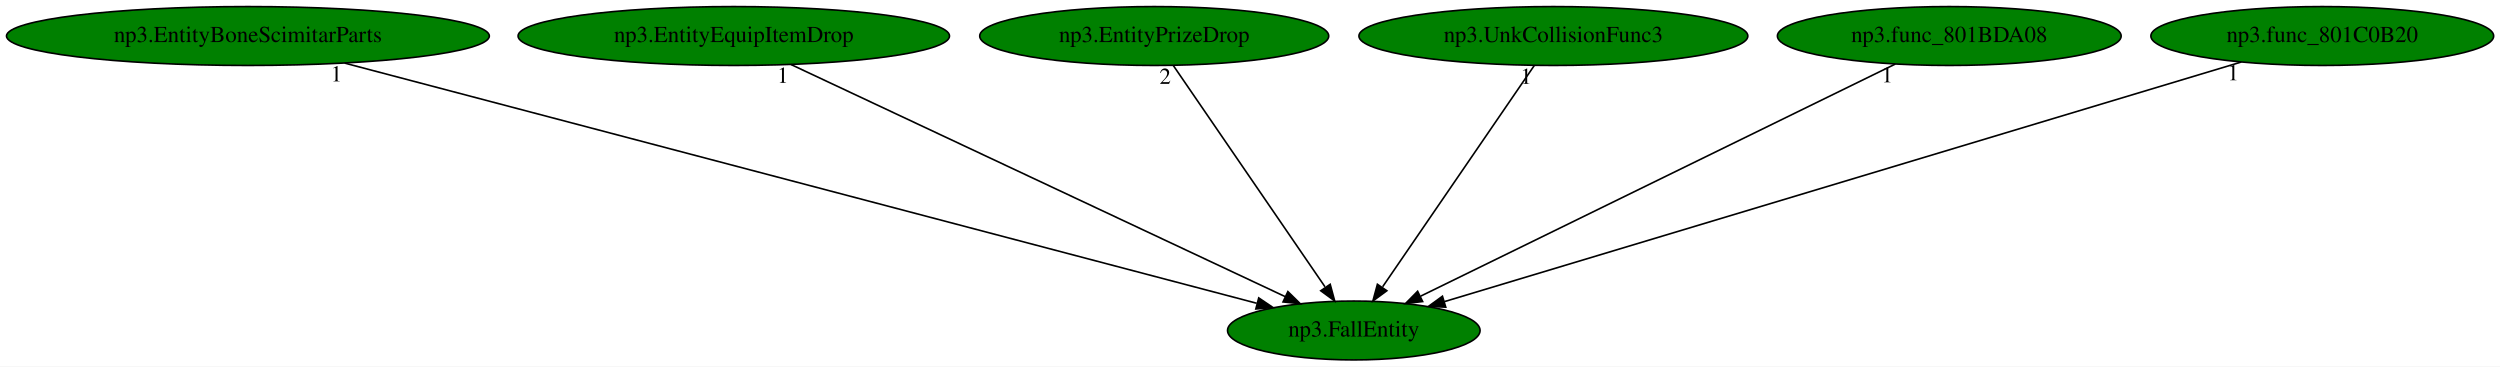
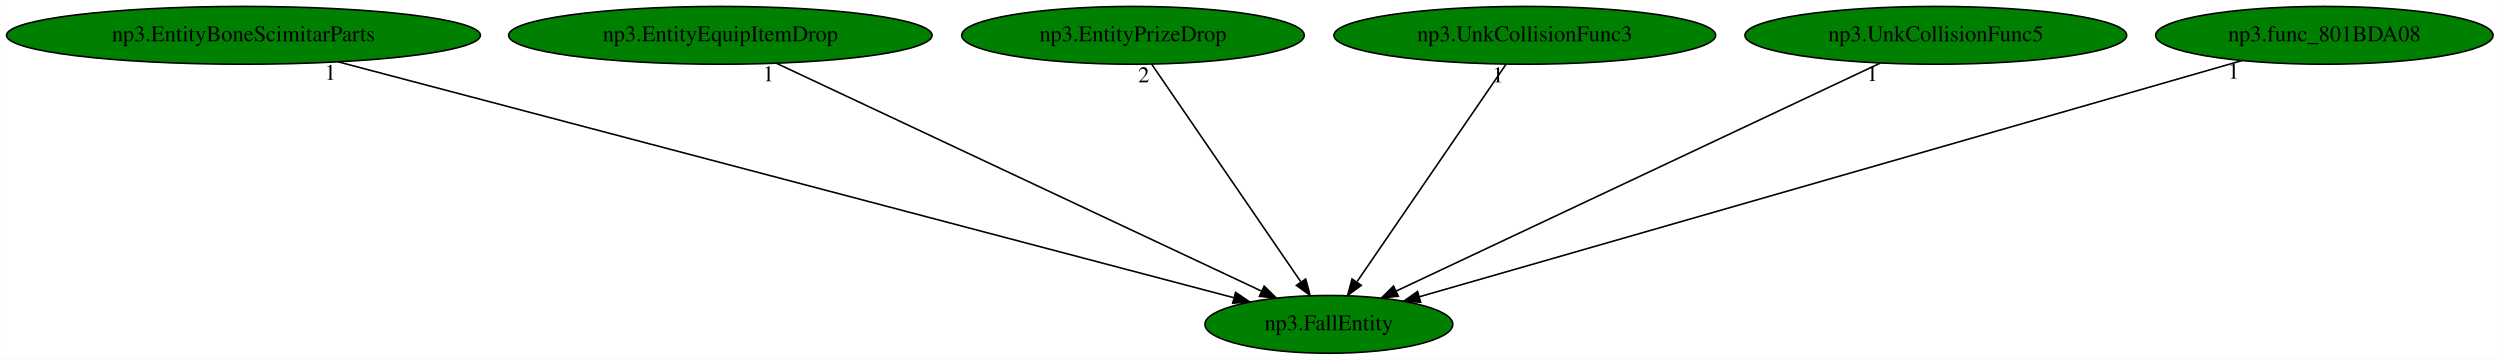
- <svg xmlns="http://www.w3.org/2000/svg" xmlns:xlink="http://www.w3.org/1999/xlink" width="1528pt" height="224pt" viewBox="0.00 0.00 1528.18 224.00">
+ <svg xmlns="http://www.w3.org/2000/svg" xmlns:xlink="http://www.w3.org/1999/xlink" width="1557pt" height="224pt" viewBox="0.00 0.00 1556.83 224.00">
  <g id="graph0" class="graph" transform="scale(1 1) rotate(0) translate(4 220)">
-     <polygon fill="white" stroke="transparent" points="-4,4 -4,-220 1524.18,-220 1524.18,4 -4,4" />
+     <polygon fill="white" stroke="transparent" points="-4,4 -4,-220 1552.83,-220 1552.83,4 -4,4" />
    <g id="node1" class="node">
      <ellipse fill="green" stroke="black" cx="823.54" cy="-18" rx="77.19" ry="18" />
      <text text-anchor="middle" x="823.54" y="-14.3" font-family="Times,serif" font-size="14.00">np3.FallEntity</text>
    </g>
    <g id="node2" class="node">
      <g id="a_node2">
        <a xlink:href="np3.EntityBoneScimitarParts.svg" xlink:title="np3.EntityBoneScimitarParts">
          <ellipse fill="green" stroke="black" cx="147.54" cy="-198" rx="147.57" ry="18" />
          <text text-anchor="middle" x="147.54" y="-194.3" font-family="Times,serif" font-size="14.00">np3.EntityBoneScimitarParts</text>
        </a>
      </g>
    </g>
    <g id="edge1" class="edge">
      <path fill="none" stroke="black" d="M206.64,-181.44C334.59,-147.75 636.01,-68.38 764.19,-34.63" />
      <polygon fill="black" stroke="black" points="765.43,-37.92 774.21,-31.99 763.65,-31.15 765.43,-37.92" />
      <text text-anchor="middle" x="201.64" y="-170.24" font-family="Times,serif" font-size="14.00">1</text>
    </g>
    <g id="node3" class="node">
      <g id="a_node3">
        <a xlink:href="np3.EntityEquipItemDrop.svg" xlink:title="np3.EntityEquipItemDrop">
          <ellipse fill="green" stroke="black" cx="444.54" cy="-198" rx="131.88" ry="18" />
          <text text-anchor="middle" x="444.54" y="-194.3" font-family="Times,serif" font-size="14.00">np3.EntityEquipItemDrop</text>
        </a>
      </g>
    </g>
    <g id="edge2" class="edge">
      <path fill="none" stroke="black" d="M479.51,-180.57C549.46,-147.72 706.3,-74.06 781.61,-38.69" />
      <polygon fill="black" stroke="black" points="783.25,-41.79 790.81,-34.37 780.27,-35.45 783.25,-41.79" />
      <text text-anchor="middle" x="474.51" y="-169.37" font-family="Times,serif" font-size="14.00">1</text>
    </g>
    <g id="node4" class="node">
      <g id="a_node4">
        <a xlink:href="np3.EntityPrizeDrop.svg" xlink:title="np3.EntityPrizeDrop">
          <ellipse fill="green" stroke="black" cx="701.54" cy="-198" rx="106.68" ry="18" />
          <text text-anchor="middle" x="701.54" y="-194.3" font-family="Times,serif" font-size="14.00">np3.EntityPrizeDrop</text>
        </a>
      </g>
    </g>
    <g id="edge3" class="edge">
      <path fill="none" stroke="black" d="M713.23,-179.93C734.73,-148.57 780.63,-81.6 805.92,-44.71" />
      <polygon fill="black" stroke="black" points="809.11,-46.24 811.87,-36.02 803.33,-42.29 809.11,-46.24" />
      <text text-anchor="middle" x="708.23" y="-168.73" font-family="Times,serif" font-size="14.00">2</text>
    </g>
    <g id="node5" class="node">
      <g id="a_node5">
        <a xlink:href="np3.UnkCollisionFunc3.svg" xlink:title="np3.UnkCollisionFunc3">
          <ellipse fill="green" stroke="black" cx="945.54" cy="-198" rx="118.88" ry="18" />
          <text text-anchor="middle" x="945.54" y="-194.3" font-family="Times,serif" font-size="14.00">np3.UnkCollisionFunc3</text>
        </a>
      </g>
    </g>
    <g id="edge4" class="edge">
      <path fill="none" stroke="black" d="M933.84,-179.93C912.34,-148.57 866.44,-81.6 841.16,-44.71" />
      <polygon fill="black" stroke="black" points="843.74,-42.29 835.2,-36.02 837.97,-46.24 843.74,-42.29" />
      <text text-anchor="middle" x="928.84" y="-168.73" font-family="Times,serif" font-size="14.00">1</text>
    </g>
    <g id="node6" class="node">
      <g id="a_node6">
-         <a xlink:href="np3.func_801BDA08.svg" xlink:title="np3.func_801BDA08">
-           <ellipse fill="green" stroke="black" cx="1187.54" cy="-198" rx="105.08" ry="18" />
-           <text text-anchor="middle" x="1187.54" y="-194.3" font-family="Times,serif" font-size="14.00">np3.func_801BDA08</text>
+         <a xlink:href="np3.UnkCollisionFunc5.svg" xlink:title="np3.UnkCollisionFunc5">
+           <ellipse fill="green" stroke="black" cx="1201.54" cy="-198" rx="118.88" ry="18" />
+           <text text-anchor="middle" x="1201.54" y="-194.3" font-family="Times,serif" font-size="14.00">np3.UnkCollisionFunc5</text>
        </a>
      </g>
    </g>
    <g id="edge5" class="edge">
-       <path fill="none" stroke="black" d="M1154.59,-180.89C1087.93,-148.29 937.23,-74.6 864.43,-39" />
-       <polygon fill="black" stroke="black" points="865.63,-35.69 855.11,-34.44 862.55,-41.97 865.63,-35.69" />
-       <text text-anchor="middle" x="1149.59" y="-169.69" font-family="Times,serif" font-size="14.00">1</text>
+       <path fill="none" stroke="black" d="M1166.99,-180.73C1097.43,-147.98 940.72,-74.18 865.45,-38.73" />
+       <polygon fill="black" stroke="black" points="866.79,-35.5 856.25,-34.4 863.8,-41.83 866.79,-35.5" />
+       <text text-anchor="middle" x="1161.99" y="-169.53" font-family="Times,serif" font-size="14.00">1</text>
    </g>
    <g id="node7" class="node">
      <g id="a_node7">
-         <a xlink:href="np3.func_801C0B20.svg" xlink:title="np3.func_801C0B20">
-           <ellipse fill="green" stroke="black" cx="1415.54" cy="-198" rx="104.78" ry="18" />
-           <text text-anchor="middle" x="1415.54" y="-194.3" font-family="Times,serif" font-size="14.00">np3.func_801C0B20</text>
+         <a xlink:href="np3.func_801BDA08.svg" xlink:title="np3.func_801BDA08">
+           <ellipse fill="green" stroke="black" cx="1443.54" cy="-198" rx="105.08" ry="18" />
+           <text text-anchor="middle" x="1443.54" y="-194.3" font-family="Times,serif" font-size="14.00">np3.func_801BDA08</text>
        </a>
      </g>
    </g>
    <g id="edge6" class="edge">
-       <path fill="none" stroke="black" d="M1366.08,-182.13C1256.45,-149.17 993.66,-70.15 878.82,-35.62" />
-       <polygon fill="black" stroke="black" points="879.75,-32.25 869.16,-32.72 877.73,-38.95 879.75,-32.25" />
-       <text text-anchor="middle" x="1361.08" y="-170.93" font-family="Times,serif" font-size="14.00">1</text>
+       <path fill="none" stroke="black" d="M1392.01,-182.21C1276.83,-149.14 999.3,-69.46 879.81,-35.16" />
+       <polygon fill="black" stroke="black" points="880.69,-31.77 870.12,-32.37 878.76,-38.5 880.69,-31.77" />
+       <text text-anchor="middle" x="1387.01" y="-171.01" font-family="Times,serif" font-size="14.00">1</text>
    </g>
  </g>
</svg>
